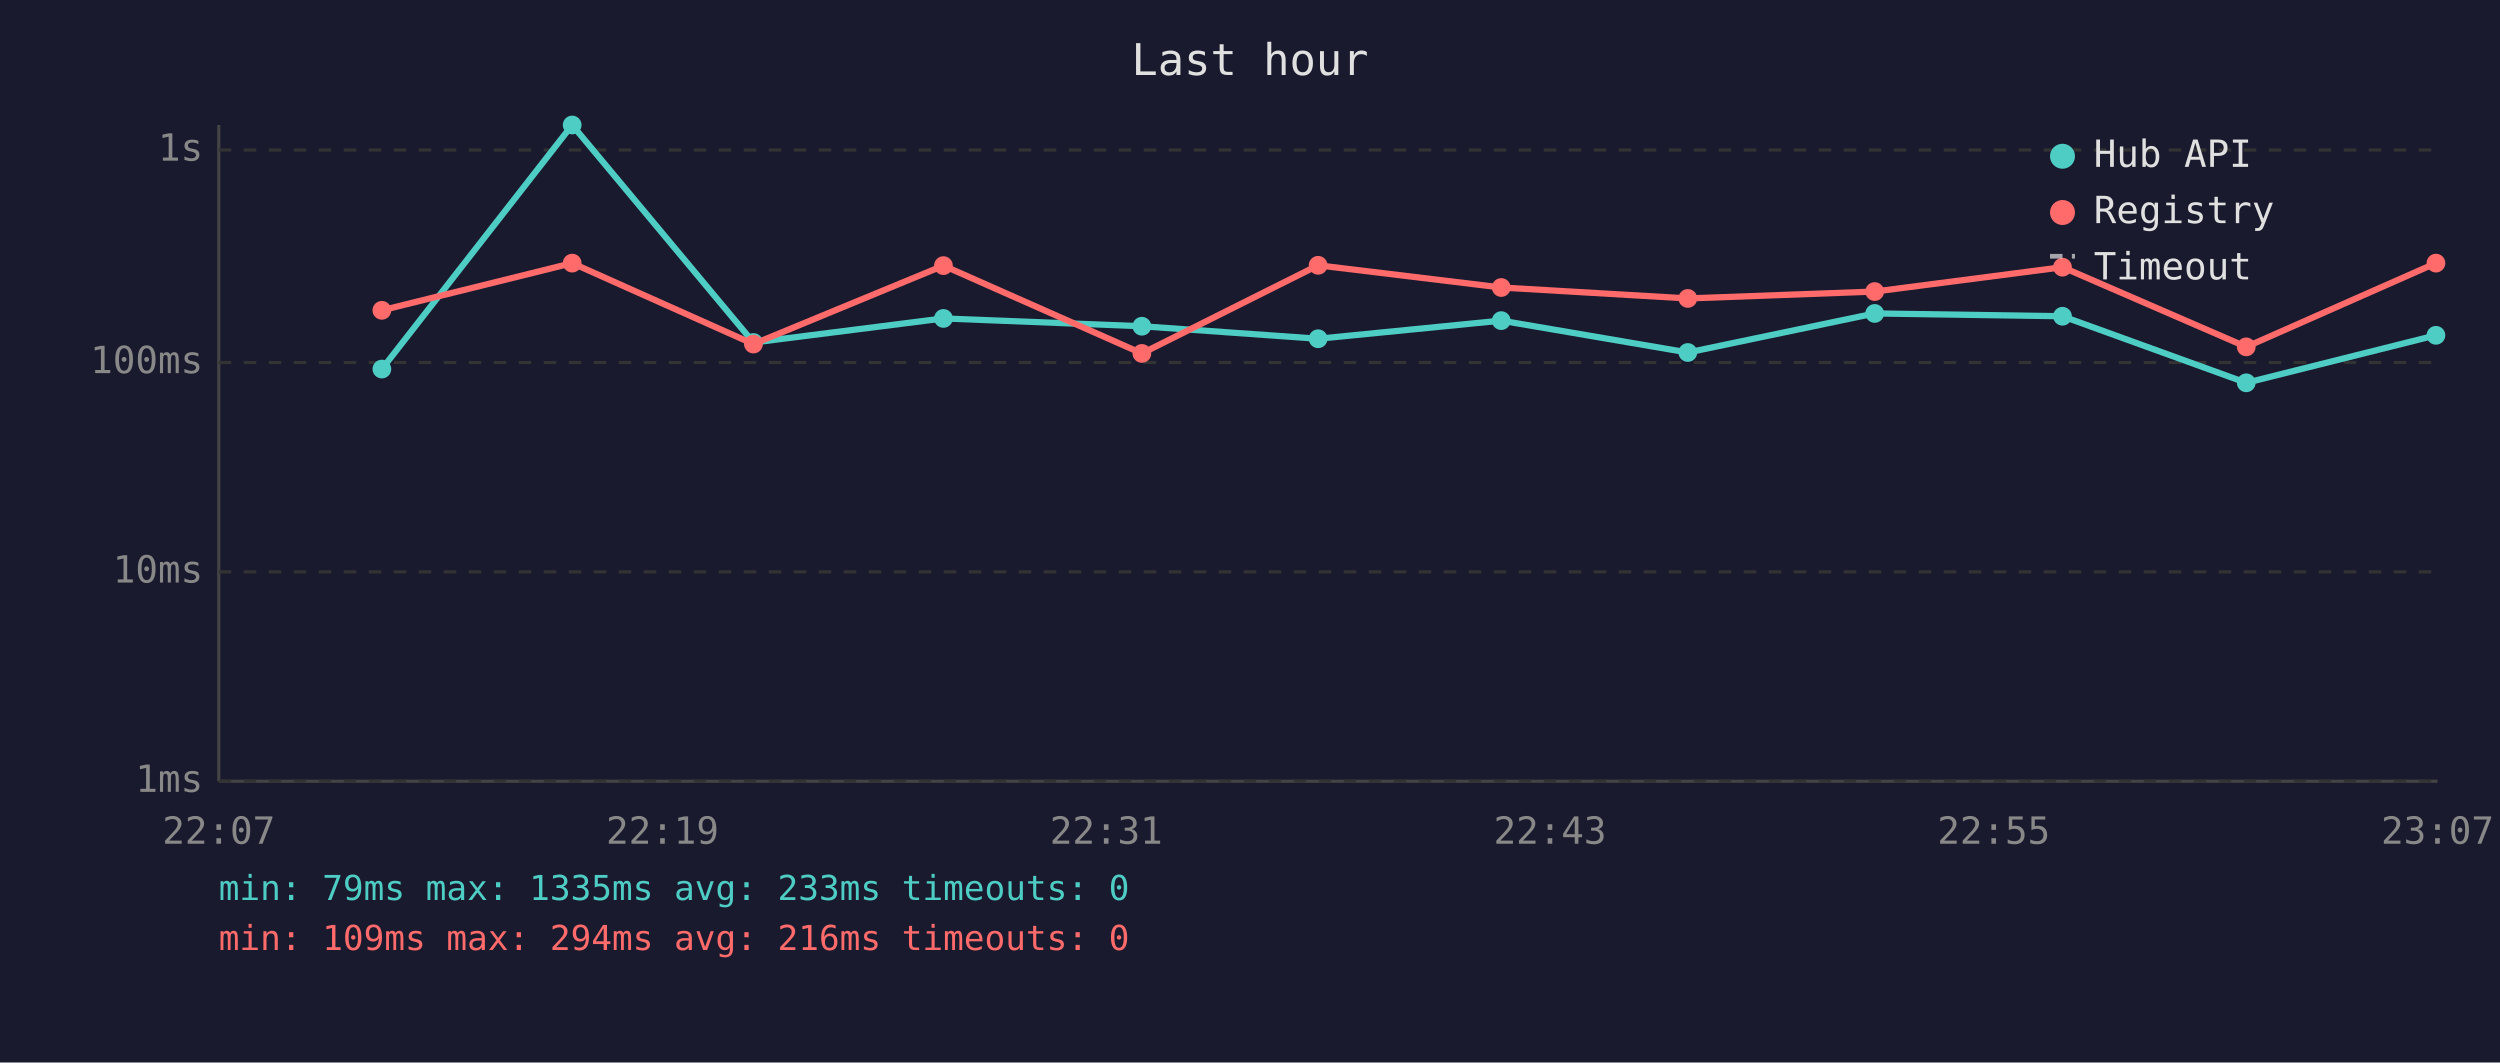
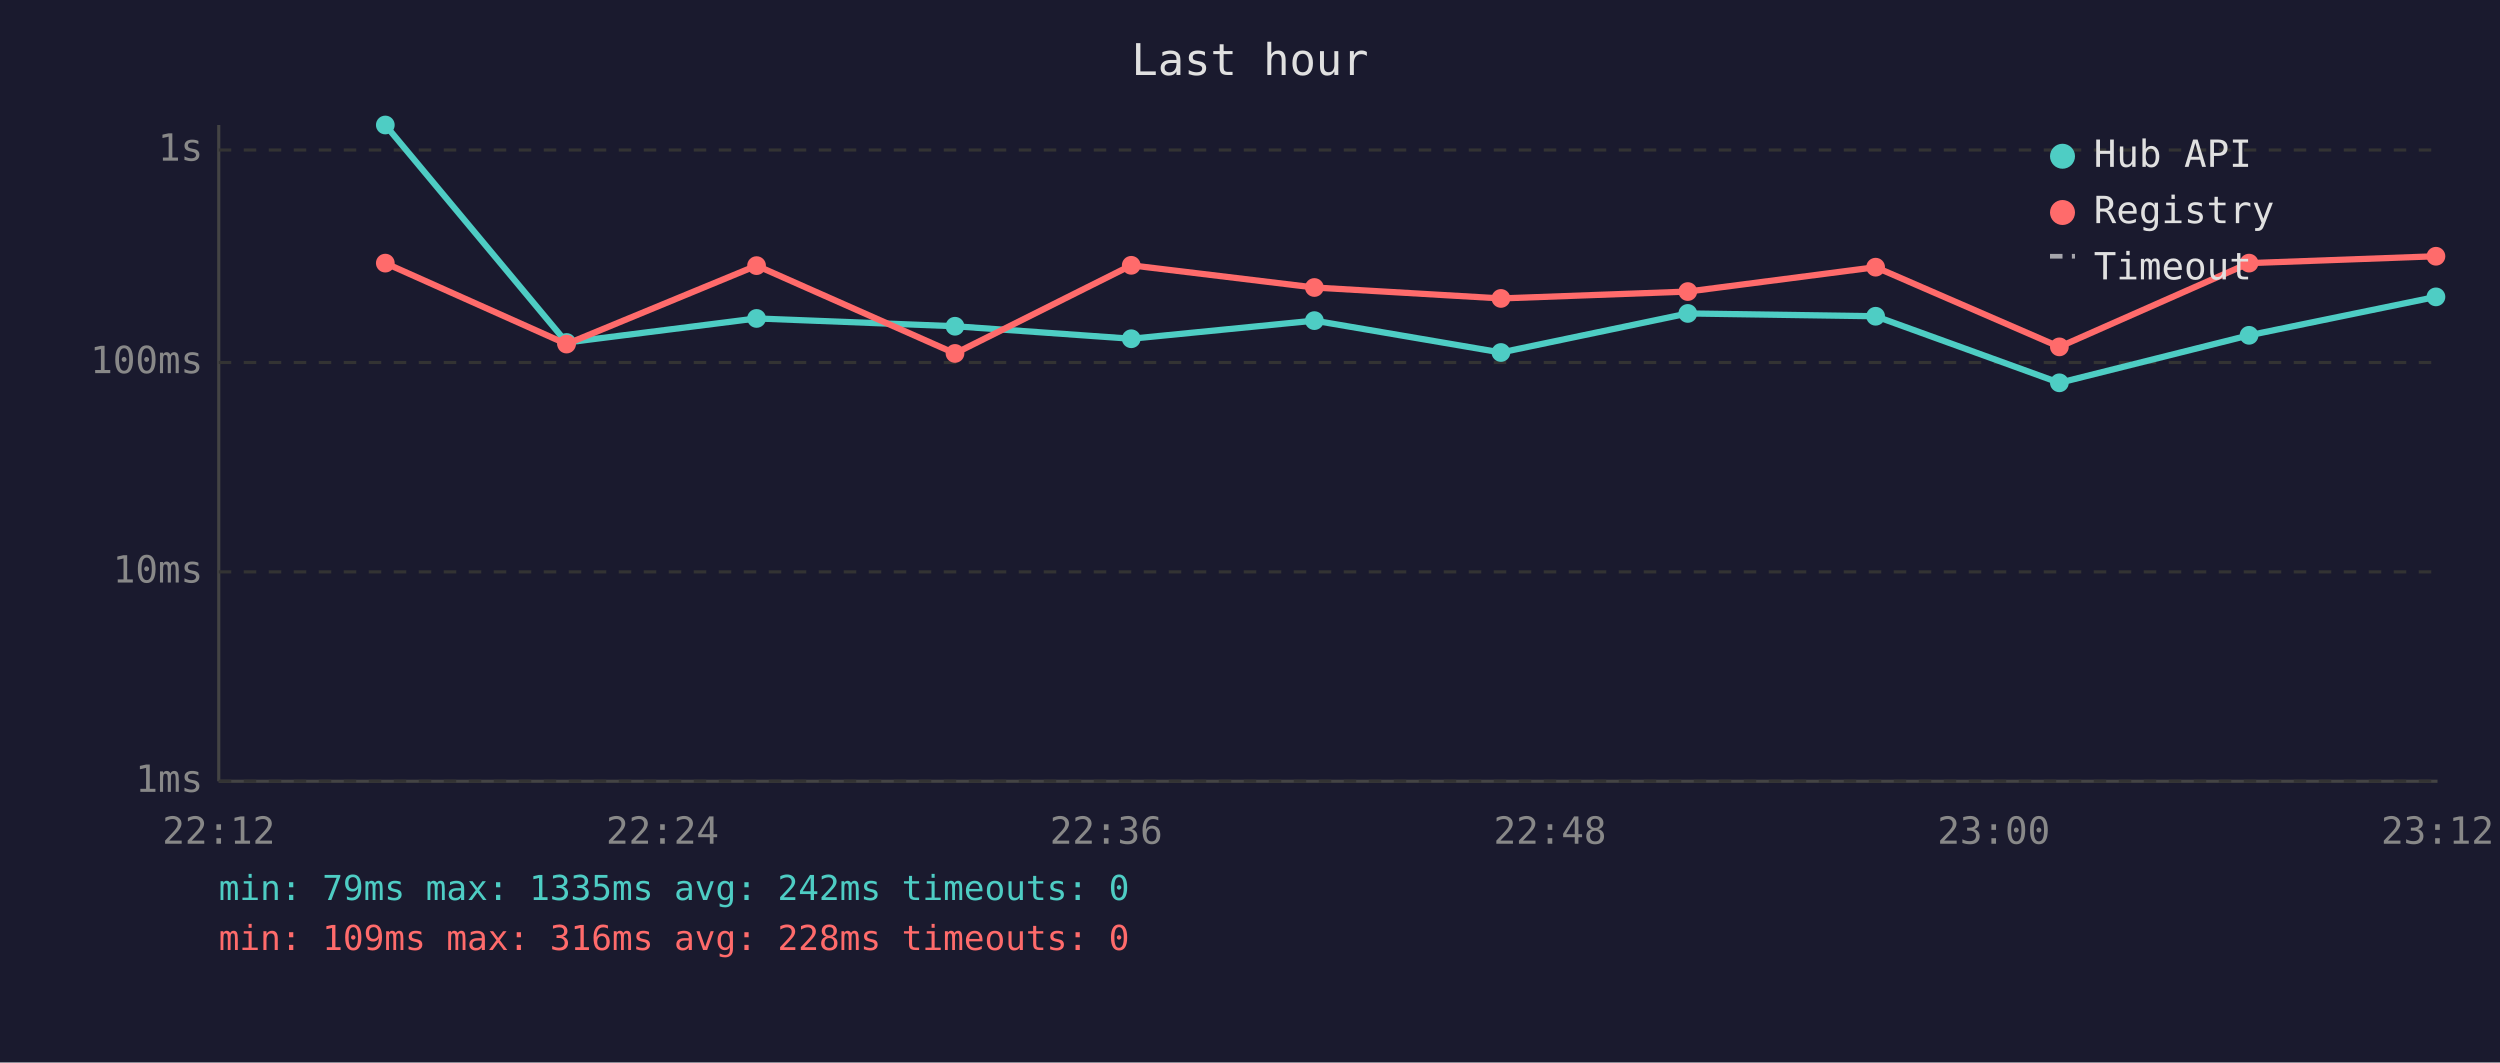
<svg xmlns="http://www.w3.org/2000/svg" viewBox="0 0 800 340" font-family="monospace" font-size="12">
  <rect width="800" height="340" fill="#1a1a2e" />
  <text x="400" y="24" fill="#e0e0e0" font-size="14" text-anchor="middle">Last hour</text>
  <line x1="70" y1="40" x2="70" y2="250" stroke="#444" stroke-width="1" />
  <line x1="70" y1="250" x2="780" y2="250" stroke="#444" stroke-width="1" />
  <line x1="70" y1="250" x2="780" y2="250" stroke="#333" stroke-width="1" stroke-dasharray="4" />
  <text x="65" y="250" fill="#888" text-anchor="end" dominant-baseline="middle">1ms</text>
  <line x1="70" y1="183" x2="780" y2="183" stroke="#333" stroke-width="1" stroke-dasharray="4" />
  <text x="65" y="183" fill="#888" text-anchor="end" dominant-baseline="middle">10ms</text>
  <line x1="70" y1="116" x2="780" y2="116" stroke="#333" stroke-width="1" stroke-dasharray="4" />
  <text x="65" y="116" fill="#888" text-anchor="end" dominant-baseline="middle">100ms</text>
  <line x1="70" y1="48" x2="780" y2="48" stroke="#333" stroke-width="1" stroke-dasharray="4" />
  <text x="65" y="48" fill="#888" text-anchor="end" dominant-baseline="middle">1s</text>
-   <text x="70" y="270" fill="#888" text-anchor="middle">22:07</text>
-   <text x="212" y="270" fill="#888" text-anchor="middle">22:19</text>
-   <text x="354" y="270" fill="#888" text-anchor="middle">22:31</text>
-   <text x="496" y="270" fill="#888" text-anchor="middle">22:43</text>
-   <text x="638" y="270" fill="#888" text-anchor="middle">22:55</text>
-   <text x="780" y="270" fill="#888" text-anchor="middle">23:07</text>
-   <polyline points="122.2,118.1 183.1,40.0 241.1,109.6 301.9,101.9 365.4,104.4 421.8,108.4 480.4,102.6 540.1,112.8 599.9,100.3 660.0,101.2 718.8,122.5 779.5,107.3" fill="none" stroke="#4ecdc4" stroke-width="2" opacity="1" />
-   <circle cx="122.2" cy="118.1" r="3" fill="#4ecdc4" />
-   <circle cx="183.1" cy="40.0" r="3" fill="#4ecdc4" />
-   <circle cx="241.1" cy="109.6" r="3" fill="#4ecdc4" />
-   <circle cx="301.9" cy="101.9" r="3" fill="#4ecdc4" />
-   <circle cx="365.4" cy="104.4" r="3" fill="#4ecdc4" />
-   <circle cx="421.8" cy="108.4" r="3" fill="#4ecdc4" />
-   <circle cx="480.4" cy="102.6" r="3" fill="#4ecdc4" />
-   <circle cx="540.1" cy="112.8" r="3" fill="#4ecdc4" />
-   <circle cx="599.9" cy="100.3" r="3" fill="#4ecdc4" />
-   <circle cx="660.0" cy="101.2" r="3" fill="#4ecdc4" />
-   <circle cx="718.8" cy="122.5" r="3" fill="#4ecdc4" />
-   <circle cx="779.5" cy="107.3" r="3" fill="#4ecdc4" />
-   <polyline points="122.2,99.3 183.1,84.2 241.1,110.1 301.9,85.0 365.4,113.1 421.8,84.9 480.4,92.0 540.1,95.5 599.9,93.3 660.0,85.5 718.8,111.0 779.5,84.2" fill="none" stroke="#ff6b6b" stroke-width="2" opacity="1" />
-   <circle cx="122.2" cy="99.3" r="3" fill="#ff6b6b" />
-   <circle cx="183.1" cy="84.2" r="3" fill="#ff6b6b" />
-   <circle cx="241.1" cy="110.1" r="3" fill="#ff6b6b" />
-   <circle cx="301.9" cy="85.0" r="3" fill="#ff6b6b" />
-   <circle cx="365.4" cy="113.1" r="3" fill="#ff6b6b" />
-   <circle cx="421.8" cy="84.9" r="3" fill="#ff6b6b" />
-   <circle cx="480.4" cy="92.0" r="3" fill="#ff6b6b" />
-   <circle cx="540.1" cy="95.5" r="3" fill="#ff6b6b" />
-   <circle cx="599.9" cy="93.3" r="3" fill="#ff6b6b" />
-   <circle cx="660.0" cy="85.5" r="3" fill="#ff6b6b" />
-   <circle cx="718.8" cy="111.0" r="3" fill="#ff6b6b" />
-   <circle cx="779.5" cy="84.2" r="3" fill="#ff6b6b" />
+   <text x="70" y="270" fill="#888" text-anchor="middle">22:12</text>
+   <text x="212" y="270" fill="#888" text-anchor="middle">22:24</text>
+   <text x="354" y="270" fill="#888" text-anchor="middle">22:36</text>
+   <text x="496" y="270" fill="#888" text-anchor="middle">22:48</text>
+   <text x="638" y="270" fill="#888" text-anchor="middle">23:00</text>
+   <text x="780" y="270" fill="#888" text-anchor="middle">23:12</text>
+   <polyline points="123.3,40.0 181.3,109.6 242.1,101.9 305.6,104.4 362.0,108.4 420.6,102.6 480.3,112.8 540.1,100.3 600.2,101.2 659.0,122.5 719.7,107.3 779.5,95.0" fill="none" stroke="#4ecdc4" stroke-width="2" opacity="1" />
+   <circle cx="123.3" cy="40.0" r="3" fill="#4ecdc4" />
+   <circle cx="181.3" cy="109.6" r="3" fill="#4ecdc4" />
+   <circle cx="242.1" cy="101.9" r="3" fill="#4ecdc4" />
+   <circle cx="305.6" cy="104.4" r="3" fill="#4ecdc4" />
+   <circle cx="362.0" cy="108.4" r="3" fill="#4ecdc4" />
+   <circle cx="420.6" cy="102.6" r="3" fill="#4ecdc4" />
+   <circle cx="480.3" cy="112.8" r="3" fill="#4ecdc4" />
+   <circle cx="540.1" cy="100.3" r="3" fill="#4ecdc4" />
+   <circle cx="600.2" cy="101.2" r="3" fill="#4ecdc4" />
+   <circle cx="659.0" cy="122.5" r="3" fill="#4ecdc4" />
+   <circle cx="719.7" cy="107.3" r="3" fill="#4ecdc4" />
+   <circle cx="779.5" cy="95.0" r="3" fill="#4ecdc4" />
+   <polyline points="123.3,84.2 181.3,110.1 242.1,85.0 305.6,113.1 362.0,84.9 420.6,92.0 480.3,95.5 540.1,93.3 600.2,85.5 659.0,111.0 719.7,84.2 779.5,82.0" fill="none" stroke="#ff6b6b" stroke-width="2" opacity="1" />
+   <circle cx="123.3" cy="84.2" r="3" fill="#ff6b6b" />
+   <circle cx="181.3" cy="110.1" r="3" fill="#ff6b6b" />
+   <circle cx="242.1" cy="85.0" r="3" fill="#ff6b6b" />
+   <circle cx="305.6" cy="113.1" r="3" fill="#ff6b6b" />
+   <circle cx="362.0" cy="84.9" r="3" fill="#ff6b6b" />
+   <circle cx="420.6" cy="92.0" r="3" fill="#ff6b6b" />
+   <circle cx="480.3" cy="95.5" r="3" fill="#ff6b6b" />
+   <circle cx="540.1" cy="93.3" r="3" fill="#ff6b6b" />
+   <circle cx="600.2" cy="85.5" r="3" fill="#ff6b6b" />
+   <circle cx="659.0" cy="111.0" r="3" fill="#ff6b6b" />
+   <circle cx="719.7" cy="84.2" r="3" fill="#ff6b6b" />
+   <circle cx="779.5" cy="82.0" r="3" fill="#ff6b6b" />
  <circle cx="660" cy="50" r="4" fill="#4ecdc4" />
  <text x="670" y="50" fill="#e0e0e0" dominant-baseline="middle">Hub API</text>
  <circle cx="660" cy="68" r="4" fill="#ff6b6b" />
  <text x="670" y="68" fill="#e0e0e0" dominant-baseline="middle">Registry</text>
  <line x1="656" y1="82" x2="664" y2="82" stroke="#e0e0e0" stroke-width="1.5" stroke-dasharray="4,3" opacity="0.7" />
  <text x="670" y="86" fill="#e0e0e0" dominant-baseline="middle">Timeout</text>
-   <text x="70" y="288" fill="#4ecdc4" font-size="11">min: 79ms  max: 1335ms  avg: 233ms  timeouts: 0</text>
-   <text x="70" y="304" fill="#ff6b6b" font-size="11">min: 109ms  max: 294ms  avg: 216ms  timeouts: 0</text>
+   <text x="70" y="288" fill="#4ecdc4" font-size="11">min: 79ms  max: 1335ms  avg: 242ms  timeouts: 0</text>
+   <text x="70" y="304" fill="#ff6b6b" font-size="11">min: 109ms  max: 316ms  avg: 228ms  timeouts: 0</text>
</svg>
